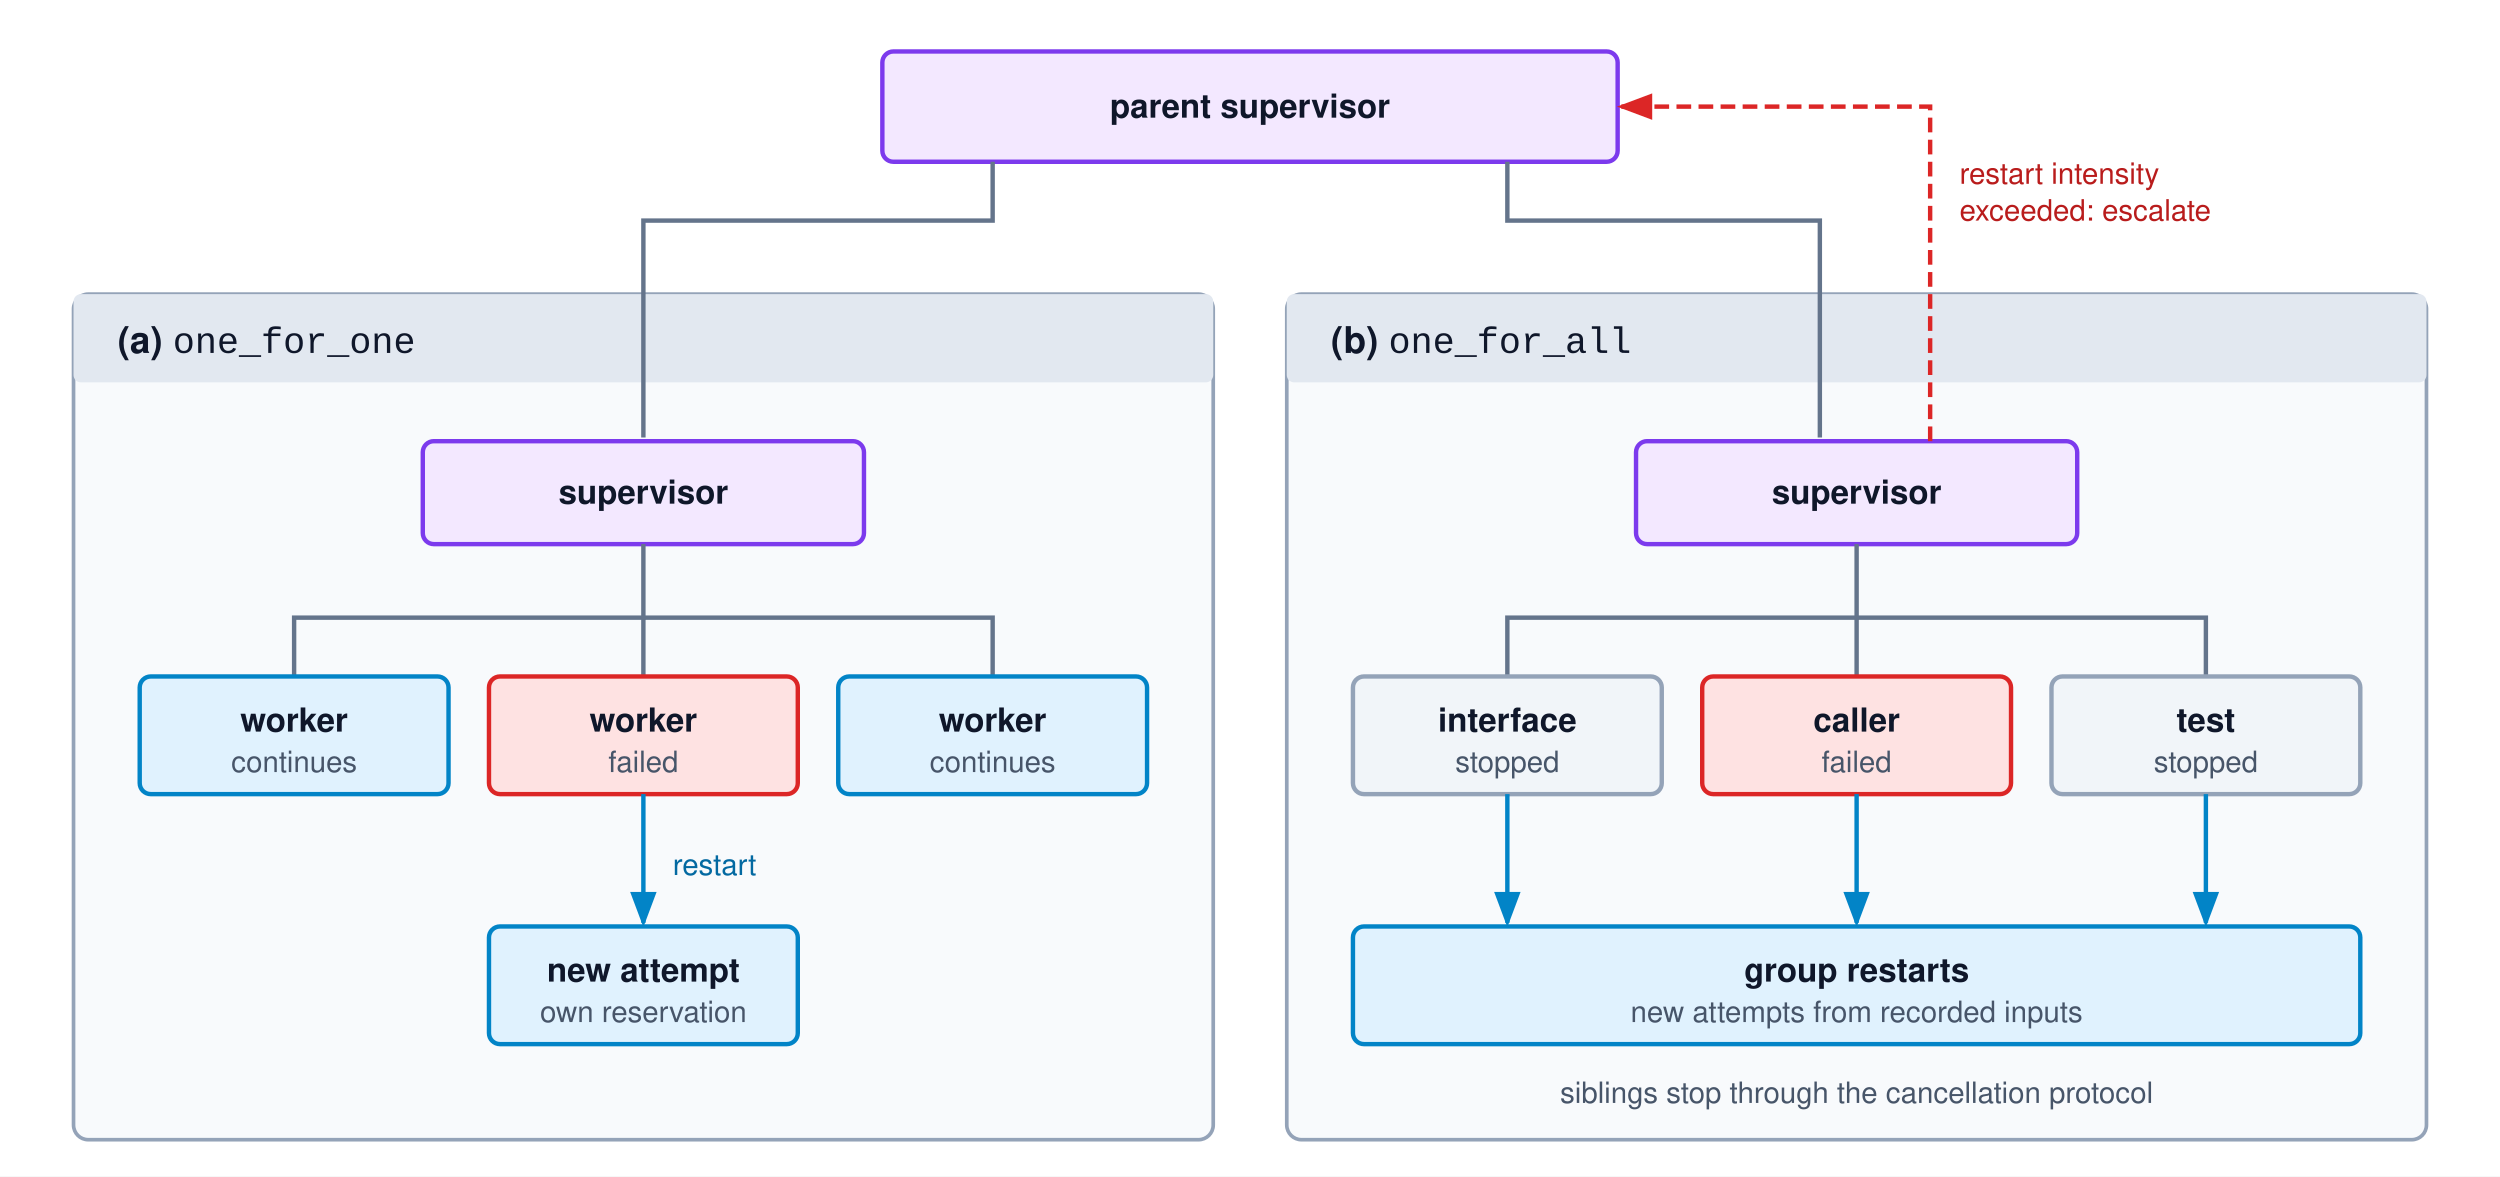
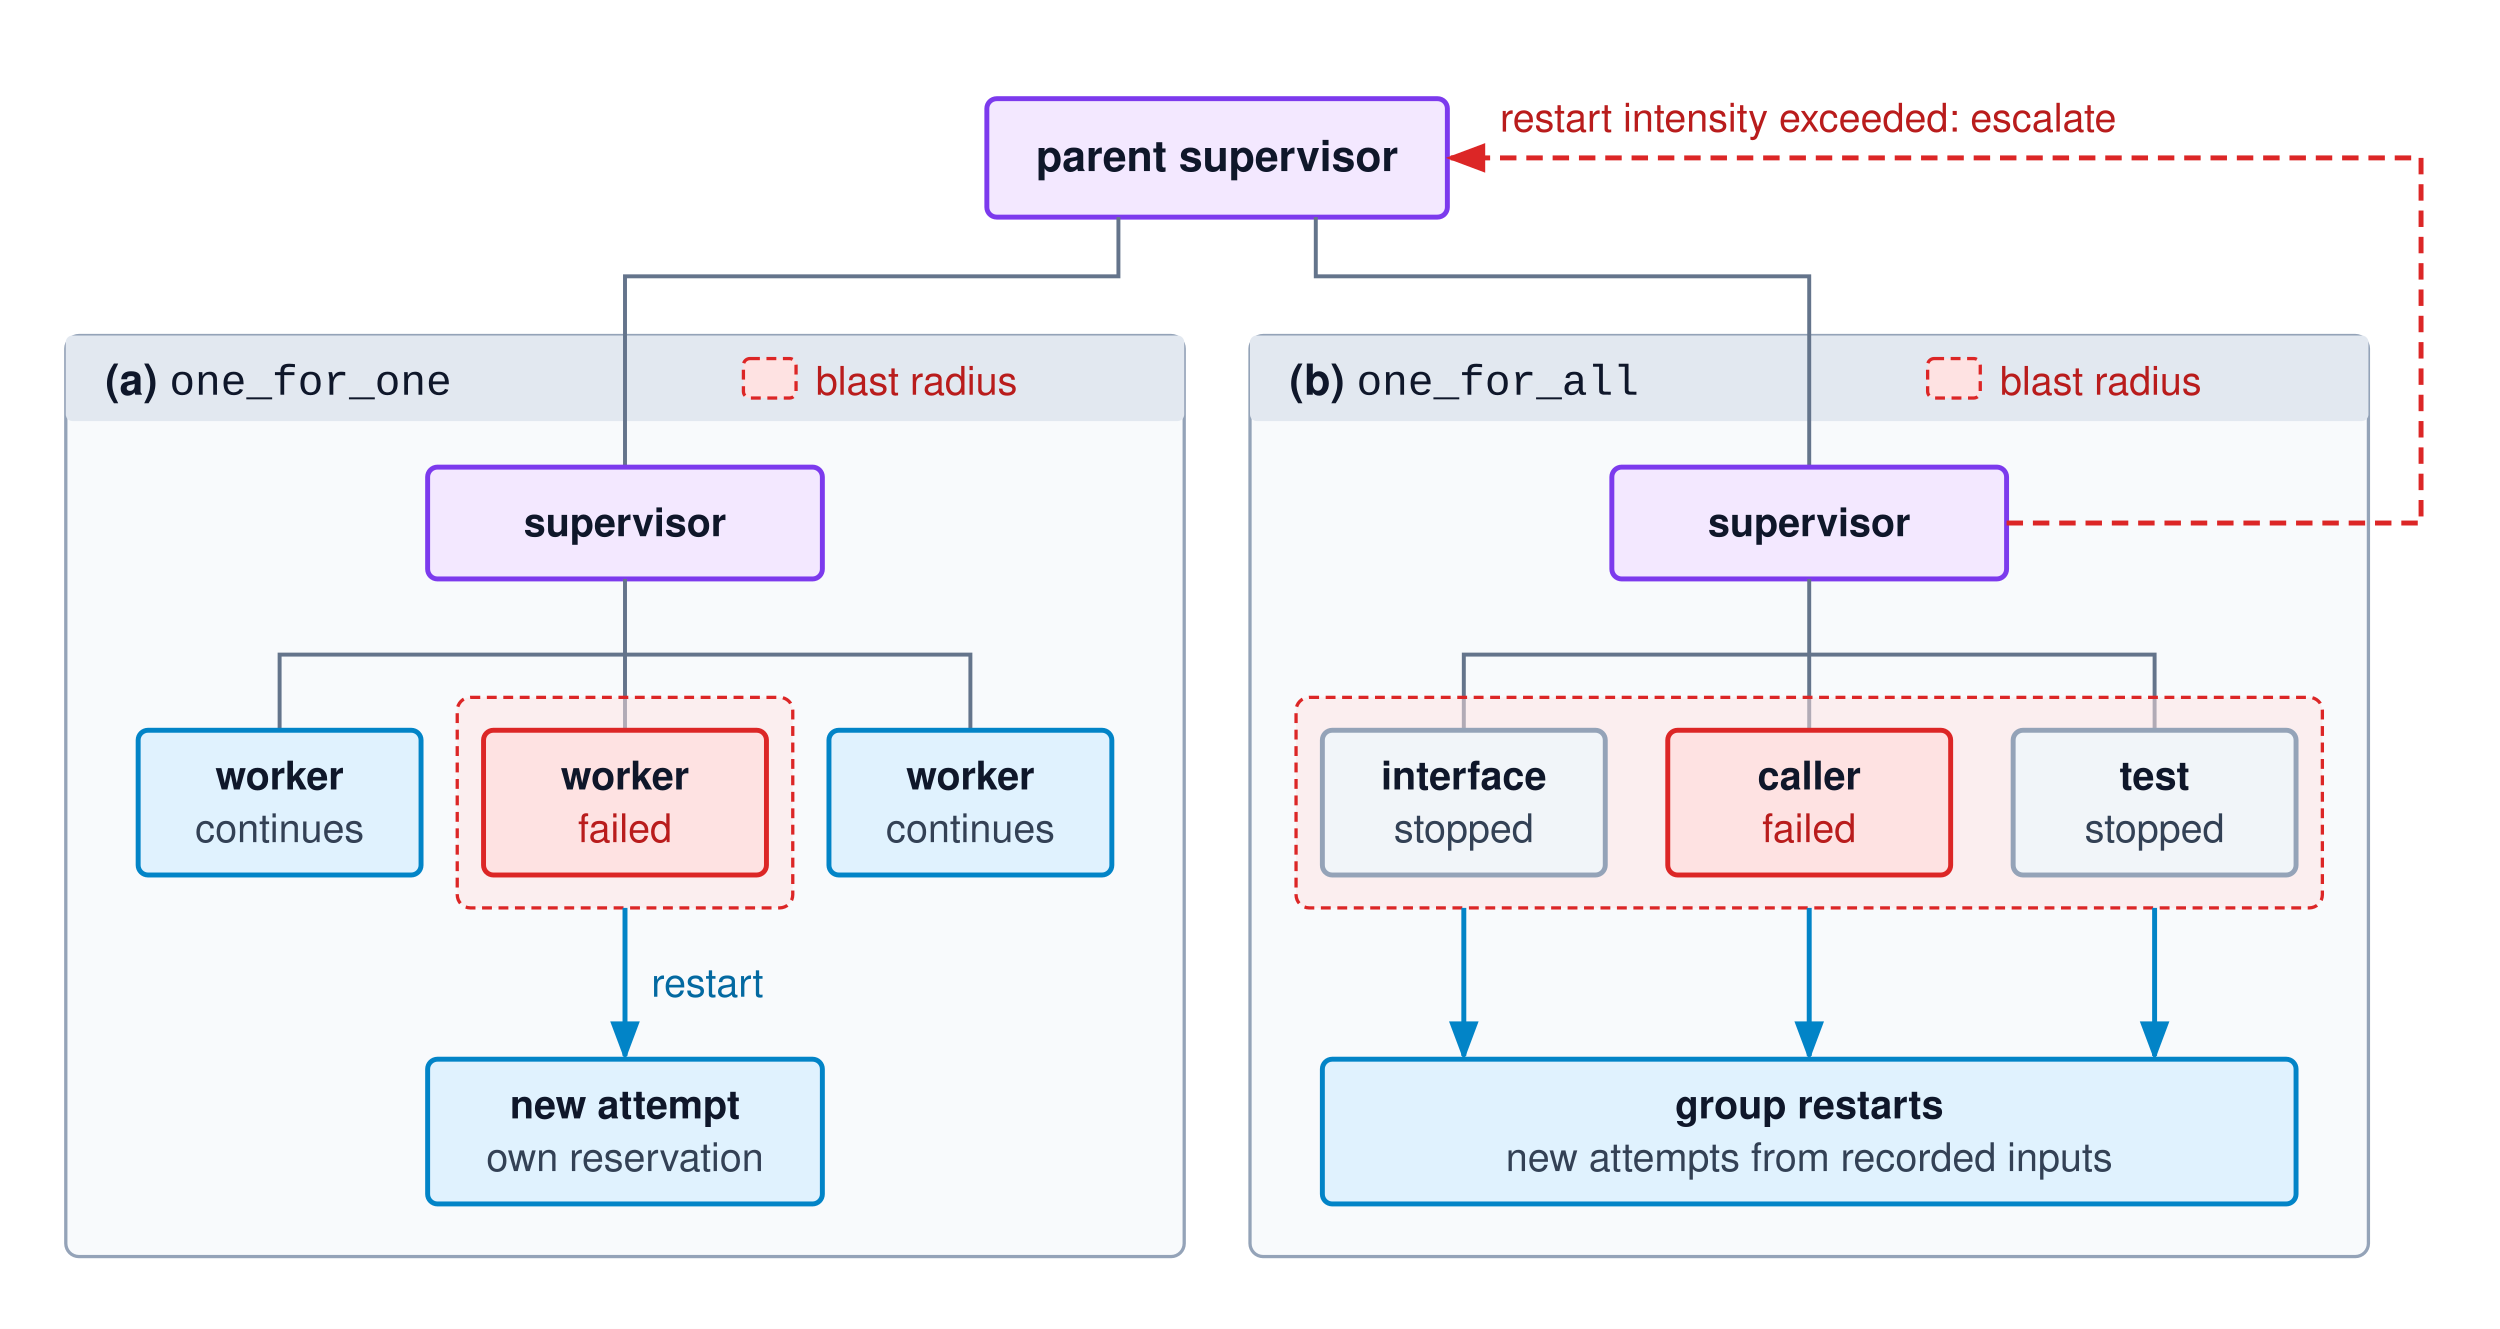
- <svg xmlns="http://www.w3.org/2000/svg" viewBox="0 0 680 320" font-family="Helvetica Neue, Helvetica, Arial, sans-serif">
+ <svg xmlns="http://www.w3.org/2000/svg" viewBox="0 0 760 404" font-family="Helvetica Neue, Helvetica, Arial, sans-serif">
  <defs>
-     <marker id="arr-gray" markerWidth="8" markerHeight="6" refX="7" refY="3" orient="auto">
-       <path d="M0,0 L8,3 L0,6 Z" fill="#64748b" />
+     <marker id="arr-blue" markerWidth="8" markerHeight="6" refX="7" refY="3" orient="auto">
+       <path d="M0,0 L8,3 L0,6 Z" fill="#0284c7" />
    </marker>
    <marker id="arr-red" markerWidth="8" markerHeight="6" refX="7" refY="3" orient="auto">
      <path d="M0,0 L8,3 L0,6 Z" fill="#dc2626" />
    </marker>
-     <marker id="arr-purple" markerWidth="8" markerHeight="6" refX="7" refY="3" orient="auto">
-       <path d="M0,0 L8,3 L0,6 Z" fill="#7c3aed" />
-     </marker>
-     <marker id="arr-blue" markerWidth="8" markerHeight="6" refX="7" refY="3" orient="auto">
-       <path d="M0,0 L8,3 L0,6 Z" fill="#0284c7" />
-     </marker>
  </defs>
-   <rect width="680" height="320" fill="#ffffff" />
-   <rect x="240" y="14" width="200" height="30" rx="3" fill="#f3e8ff" stroke="#7c3aed" stroke-width="1.2" />
-   <text x="340.0" y="32.0" text-anchor="middle" font-size="9" fill="#0f172a" font-weight="700">parent supervisor</text>
-   <text x="533" y="50" text-anchor="start" font-size="8" fill="#b91c1c">restart intensity</text>
-   <text x="533" y="60" text-anchor="start" font-size="8" fill="#b91c1c">exceeded: escalate</text>
-   <rect x="20" y="80" width="310" height="230" rx="4" fill="#f8fafc" stroke="#94a3b8" stroke-width="1" />
-   <rect x="20" y="80" width="310" height="24" rx="2" fill="#e2e8f0" />
-   <text x="32" y="96" font-size="10" font-weight="700" fill="#0f172a">(a) <tspan font-weight="400" font-family="Courier New, monospace">one_for_one</tspan>
-   </text>
-   <rect x="115" y="120" width="120" height="28" rx="3" fill="#f3e8ff" stroke="#7c3aed" stroke-width="1.2" />
-   <text x="175.0" y="137.0" text-anchor="middle" font-size="9" fill="#0f172a" font-weight="700">supervisor</text>
-   <path d="M175,148 V168 H80 V184" fill="none" stroke="#64748b" stroke-width="1.2" />
-   <path d="M175,168 V184" fill="none" stroke="#64748b" stroke-width="1.2" />
-   <path d="M175,168 H270 V184" fill="none" stroke="#64748b" stroke-width="1.2" />
-   <rect x="38" y="184" width="84" height="32" rx="3" fill="#e0f2fe" stroke="#0284c7" stroke-width="1.2" />
-   <text x="80.0" y="199.0" text-anchor="middle" font-size="9" fill="#0f172a" font-weight="700">worker</text>
-   <text x="80.0" y="210.0" text-anchor="middle" font-size="8" fill="#475569">continues</text>
-   <rect x="133" y="184" width="84" height="32" rx="3" fill="#fee2e2" stroke="#dc2626" stroke-width="1.2" />
-   <text x="175.0" y="199.0" text-anchor="middle" font-size="9" fill="#0f172a" font-weight="700">worker</text>
-   <text x="175.0" y="210.0" text-anchor="middle" font-size="8" fill="#475569">failed</text>
-   <rect x="228" y="184" width="84" height="32" rx="3" fill="#e0f2fe" stroke="#0284c7" stroke-width="1.2" />
-   <text x="270.0" y="199.0" text-anchor="middle" font-size="9" fill="#0f172a" font-weight="700">worker</text>
-   <text x="270.0" y="210.0" text-anchor="middle" font-size="8" fill="#475569">continues</text>
-   <path d="M175,216 V251" fill="none" stroke="#0284c7" stroke-width="1.2" marker-end="url(#arr-blue)" />
-   <rect x="133" y="252" width="84" height="32" rx="3" fill="#e0f2fe" stroke="#0284c7" stroke-width="1.2" />
-   <text x="175.0" y="267.0" text-anchor="middle" font-size="9" fill="#0f172a" font-weight="700">new attempt</text>
-   <text x="175.0" y="278.0" text-anchor="middle" font-size="8" fill="#475569">own reservation</text>
-   <text x="183" y="238" text-anchor="start" font-size="8" fill="#0369a1">restart</text>
-   <rect x="350" y="80" width="310" height="230" rx="4" fill="#f8fafc" stroke="#94a3b8" stroke-width="1" />
-   <rect x="350" y="80" width="310" height="24" rx="2" fill="#e2e8f0" />
-   <text x="362" y="96" font-size="10" font-weight="700" fill="#0f172a">(b) <tspan font-weight="400" font-family="Courier New, monospace">one_for_all</tspan>
-   </text>
-   <rect x="445" y="120" width="120" height="28" rx="3" fill="#f3e8ff" stroke="#7c3aed" stroke-width="1.2" />
-   <text x="505.0" y="137.0" text-anchor="middle" font-size="9" fill="#0f172a" font-weight="700">supervisor</text>
-   <path d="M505,148 V168 H410 V184" fill="none" stroke="#64748b" stroke-width="1.2" />
-   <path d="M505,168 V184" fill="none" stroke="#64748b" stroke-width="1.2" />
-   <path d="M505,168 H600 V184" fill="none" stroke="#64748b" stroke-width="1.2" />
-   <rect x="368" y="184" width="84" height="32" rx="3" fill="#f1f5f9" stroke="#94a3b8" stroke-width="1.2" />
-   <text x="410.0" y="199.0" text-anchor="middle" font-size="9" fill="#0f172a" font-weight="700">interface</text>
-   <text x="410.0" y="210.0" text-anchor="middle" font-size="8" fill="#475569">stopped</text>
-   <rect x="463" y="184" width="84" height="32" rx="3" fill="#fee2e2" stroke="#dc2626" stroke-width="1.2" />
-   <text x="505.0" y="199.0" text-anchor="middle" font-size="9" fill="#0f172a" font-weight="700">caller</text>
-   <text x="505.0" y="210.0" text-anchor="middle" font-size="8" fill="#475569">failed</text>
-   <rect x="558" y="184" width="84" height="32" rx="3" fill="#f1f5f9" stroke="#94a3b8" stroke-width="1.2" />
-   <text x="600.0" y="199.0" text-anchor="middle" font-size="9" fill="#0f172a" font-weight="700">test</text>
-   <text x="600.0" y="210.0" text-anchor="middle" font-size="8" fill="#475569">stopped</text>
-   <path d="M410,216 V251" fill="none" stroke="#0284c7" stroke-width="1.2" marker-end="url(#arr-blue)" />
-   <path d="M505,216 V251" fill="none" stroke="#0284c7" stroke-width="1.2" marker-end="url(#arr-blue)" />
-   <path d="M600,216 V251" fill="none" stroke="#0284c7" stroke-width="1.2" marker-end="url(#arr-blue)" />
-   <rect x="368" y="252" width="274" height="32" rx="3" fill="#e0f2fe" stroke="#0284c7" stroke-width="1.2" />
-   <text x="505.0" y="267.0" text-anchor="middle" font-size="9" fill="#0f172a" font-weight="700">group restarts</text>
-   <text x="505.0" y="278.0" text-anchor="middle" font-size="8" fill="#475569">new attempts from recorded inputs</text>
-   <text x="505" y="300" text-anchor="middle" font-size="8" fill="#475569">siblings stop through the cancellation protocol</text>
-   <path d="M270,44 V60 H175 V119" fill="none" stroke="#64748b" stroke-width="1.2" />
-   <path d="M410,44 V60 H495 V119" fill="none" stroke="#64748b" stroke-width="1.2" />
-   <path d="M525,120 V29 H441" fill="none" stroke="#dc2626" stroke-width="1.2" stroke-dasharray="4,2" marker-end="url(#arr-red)" />
+   <rect width="760" height="404" fill="#ffffff" />
+   <g transform="translate(10,12)">
+     <rect x="10" y="90" width="340" height="280" rx="4" fill="#f8fafc" stroke="#94a3b8" stroke-width="1" />
+     <rect x="10" y="90" width="340" height="26" rx="2" fill="#e2e8f0" />
+     <text x="22" y="108" font-size="13" font-weight="700" fill="#0f172a">(a) <tspan font-weight="400" font-family="Courier New, monospace">one_for_one</tspan>
+     </text>
+     <rect x="370" y="90" width="340" height="280" rx="4" fill="#f8fafc" stroke="#94a3b8" stroke-width="1" />
+     <rect x="370" y="90" width="340" height="26" rx="2" fill="#e2e8f0" />
+     <text x="382" y="108" font-size="13" font-weight="700" fill="#0f172a">(b) <tspan font-weight="400" font-family="Courier New, monospace">one_for_all</tspan>
+     </text>
+     <rect x="216" y="97" width="16" height="12" rx="2" fill="#fee2e2" stroke="#dc2626" stroke-width="1" stroke-dasharray="3,2" />
+     <text x="238" y="108" font-size="12" fill="#b91c1c">blast radius</text>
+     <rect x="576" y="97" width="16" height="12" rx="2" fill="#fee2e2" stroke="#dc2626" stroke-width="1" stroke-dasharray="3,2" />
+     <text x="598" y="108" font-size="12" fill="#b91c1c">blast radius</text>
+     <rect x="290" y="18" width="140" height="36" rx="3" fill="#f3e8ff" stroke="#7c3aed" stroke-width="1.5" />
+     <text x="360" y="40" text-anchor="middle" font-size="13" font-weight="700" fill="#0f172a">parent supervisor</text>
+     <path d="M330,54 V72 H180 V130" fill="none" stroke="#64748b" stroke-width="1.2" />
+     <path d="M390,54 V72 H540 V130" fill="none" stroke="#64748b" stroke-width="1.2" />
+     <rect x="120" y="130" width="120" height="34" rx="3" fill="#f3e8ff" stroke="#7c3aed" stroke-width="1.5" />
+     <text x="180" y="151" text-anchor="middle" font-size="12" font-weight="700" fill="#0f172a">supervisor</text>
+     <path d="M180,164 V187 M75,210 V187 H285 V210 M180,187 V210" fill="none" stroke="#64748b" stroke-width="1.2" />
+     <rect x="129" y="200" width="102" height="64" rx="4" fill="#fee2e2" fill-opacity="0.5" stroke="#dc2626" stroke-width="1" stroke-dasharray="3,2" />
+     <rect x="32" y="210" width="86" height="44" rx="3" fill="#e0f2fe" stroke="#0284c7" stroke-width="1.5" />
+     <text x="75" y="228" text-anchor="middle" font-size="12" font-weight="700" fill="#0f172a">worker</text>
+     <text x="75" y="244" text-anchor="middle" font-size="12" fill="#334155">continues</text>
+     <rect x="137" y="210" width="86" height="44" rx="3" fill="#fee2e2" stroke="#dc2626" stroke-width="1.5" />
+     <text x="180" y="228" text-anchor="middle" font-size="12" font-weight="700" fill="#0f172a">worker</text>
+     <text x="180" y="244" text-anchor="middle" font-size="12" fill="#b91c1c">failed</text>
+     <rect x="242" y="210" width="86" height="44" rx="3" fill="#e0f2fe" stroke="#0284c7" stroke-width="1.5" />
+     <text x="285" y="228" text-anchor="middle" font-size="12" font-weight="700" fill="#0f172a">worker</text>
+     <text x="285" y="244" text-anchor="middle" font-size="12" fill="#334155">continues</text>
+     <path d="M180,264 V309" fill="none" stroke="#0284c7" stroke-width="1.5" marker-end="url(#arr-blue)" />
+     <text x="188" y="291" font-size="12" fill="#0369a1">restart</text>
+     <rect x="120" y="310" width="120" height="44" rx="3" fill="#e0f2fe" stroke="#0284c7" stroke-width="1.5" />
+     <text x="180" y="328" text-anchor="middle" font-size="12" font-weight="700" fill="#0f172a">new attempt</text>
+     <text x="180" y="344" text-anchor="middle" font-size="12" fill="#334155">own reservation</text>
+     <rect x="480" y="130" width="120" height="34" rx="3" fill="#f3e8ff" stroke="#7c3aed" stroke-width="1.5" />
+     <text x="540" y="151" text-anchor="middle" font-size="12" font-weight="700" fill="#0f172a">supervisor</text>
+     <path d="M540,164 V187 M435,210 V187 H645 V210 M540,187 V210" fill="none" stroke="#64748b" stroke-width="1.2" />
+     <rect x="384" y="200" width="312" height="64" rx="4" fill="#fee2e2" fill-opacity="0.5" stroke="#dc2626" stroke-width="1" stroke-dasharray="3,2" />
+     <rect x="392" y="210" width="86" height="44" rx="3" fill="#f1f5f9" stroke="#94a3b8" stroke-width="1.5" />
+     <text x="435" y="228" text-anchor="middle" font-size="12" font-weight="700" fill="#0f172a">interface</text>
+     <text x="435" y="244" text-anchor="middle" font-size="12" fill="#334155">stopped</text>
+     <rect x="497" y="210" width="86" height="44" rx="3" fill="#fee2e2" stroke="#dc2626" stroke-width="1.5" />
+     <text x="540" y="228" text-anchor="middle" font-size="12" font-weight="700" fill="#0f172a">caller</text>
+     <text x="540" y="244" text-anchor="middle" font-size="12" fill="#b91c1c">failed</text>
+     <rect x="602" y="210" width="86" height="44" rx="3" fill="#f1f5f9" stroke="#94a3b8" stroke-width="1.5" />
+     <text x="645" y="228" text-anchor="middle" font-size="12" font-weight="700" fill="#0f172a">test</text>
+     <text x="645" y="244" text-anchor="middle" font-size="12" fill="#334155">stopped</text>
+     <path d="M435,264 V309" fill="none" stroke="#0284c7" stroke-width="1.5" marker-end="url(#arr-blue)" />
+     <path d="M540,264 V309" fill="none" stroke="#0284c7" stroke-width="1.5" marker-end="url(#arr-blue)" />
+     <path d="M645,264 V309" fill="none" stroke="#0284c7" stroke-width="1.5" marker-end="url(#arr-blue)" />
+     <rect x="392" y="310" width="296" height="44" rx="3" fill="#e0f2fe" stroke="#0284c7" stroke-width="1.5" />
+     <text x="540" y="328" text-anchor="middle" font-size="12" font-weight="700" fill="#0f172a">group restarts</text>
+     <text x="540" y="344" text-anchor="middle" font-size="12" fill="#334155">new attempts from recorded inputs</text>
+     <path d="M600,147 H726 V36 H431" fill="none" stroke="#dc2626" stroke-width="1.5" stroke-dasharray="5,3" marker-end="url(#arr-red)" />
+     <text x="446" y="28" font-size="12" fill="#b91c1c">restart intensity exceeded: escalate</text>
+   </g>
</svg>
